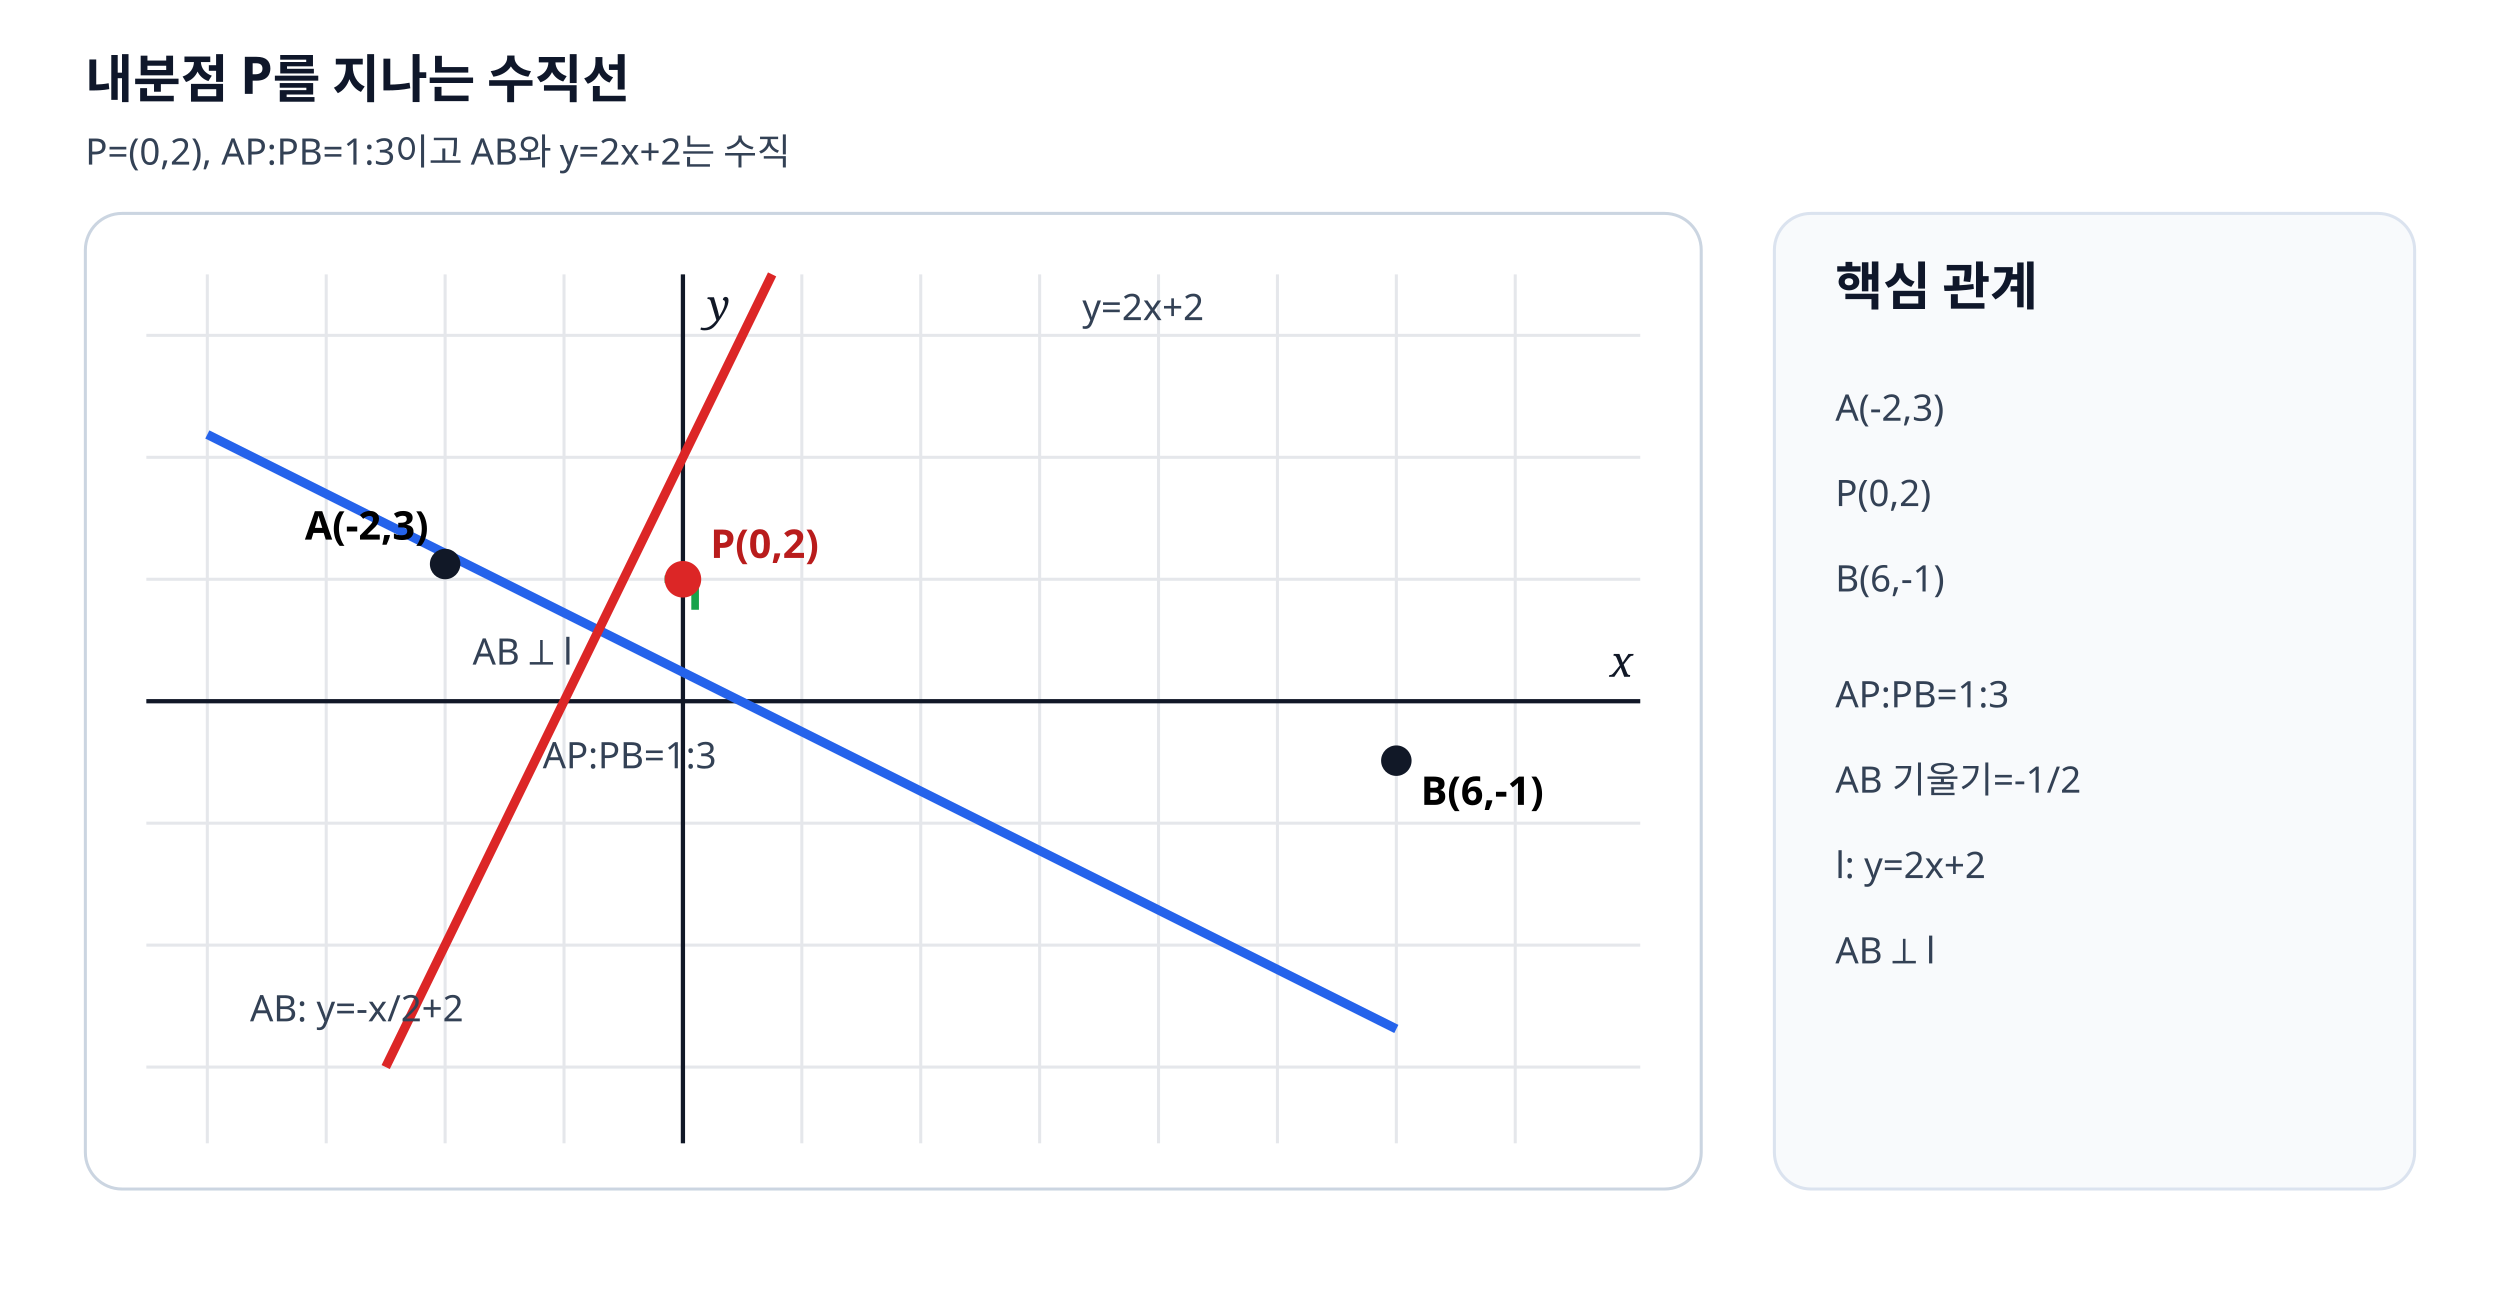
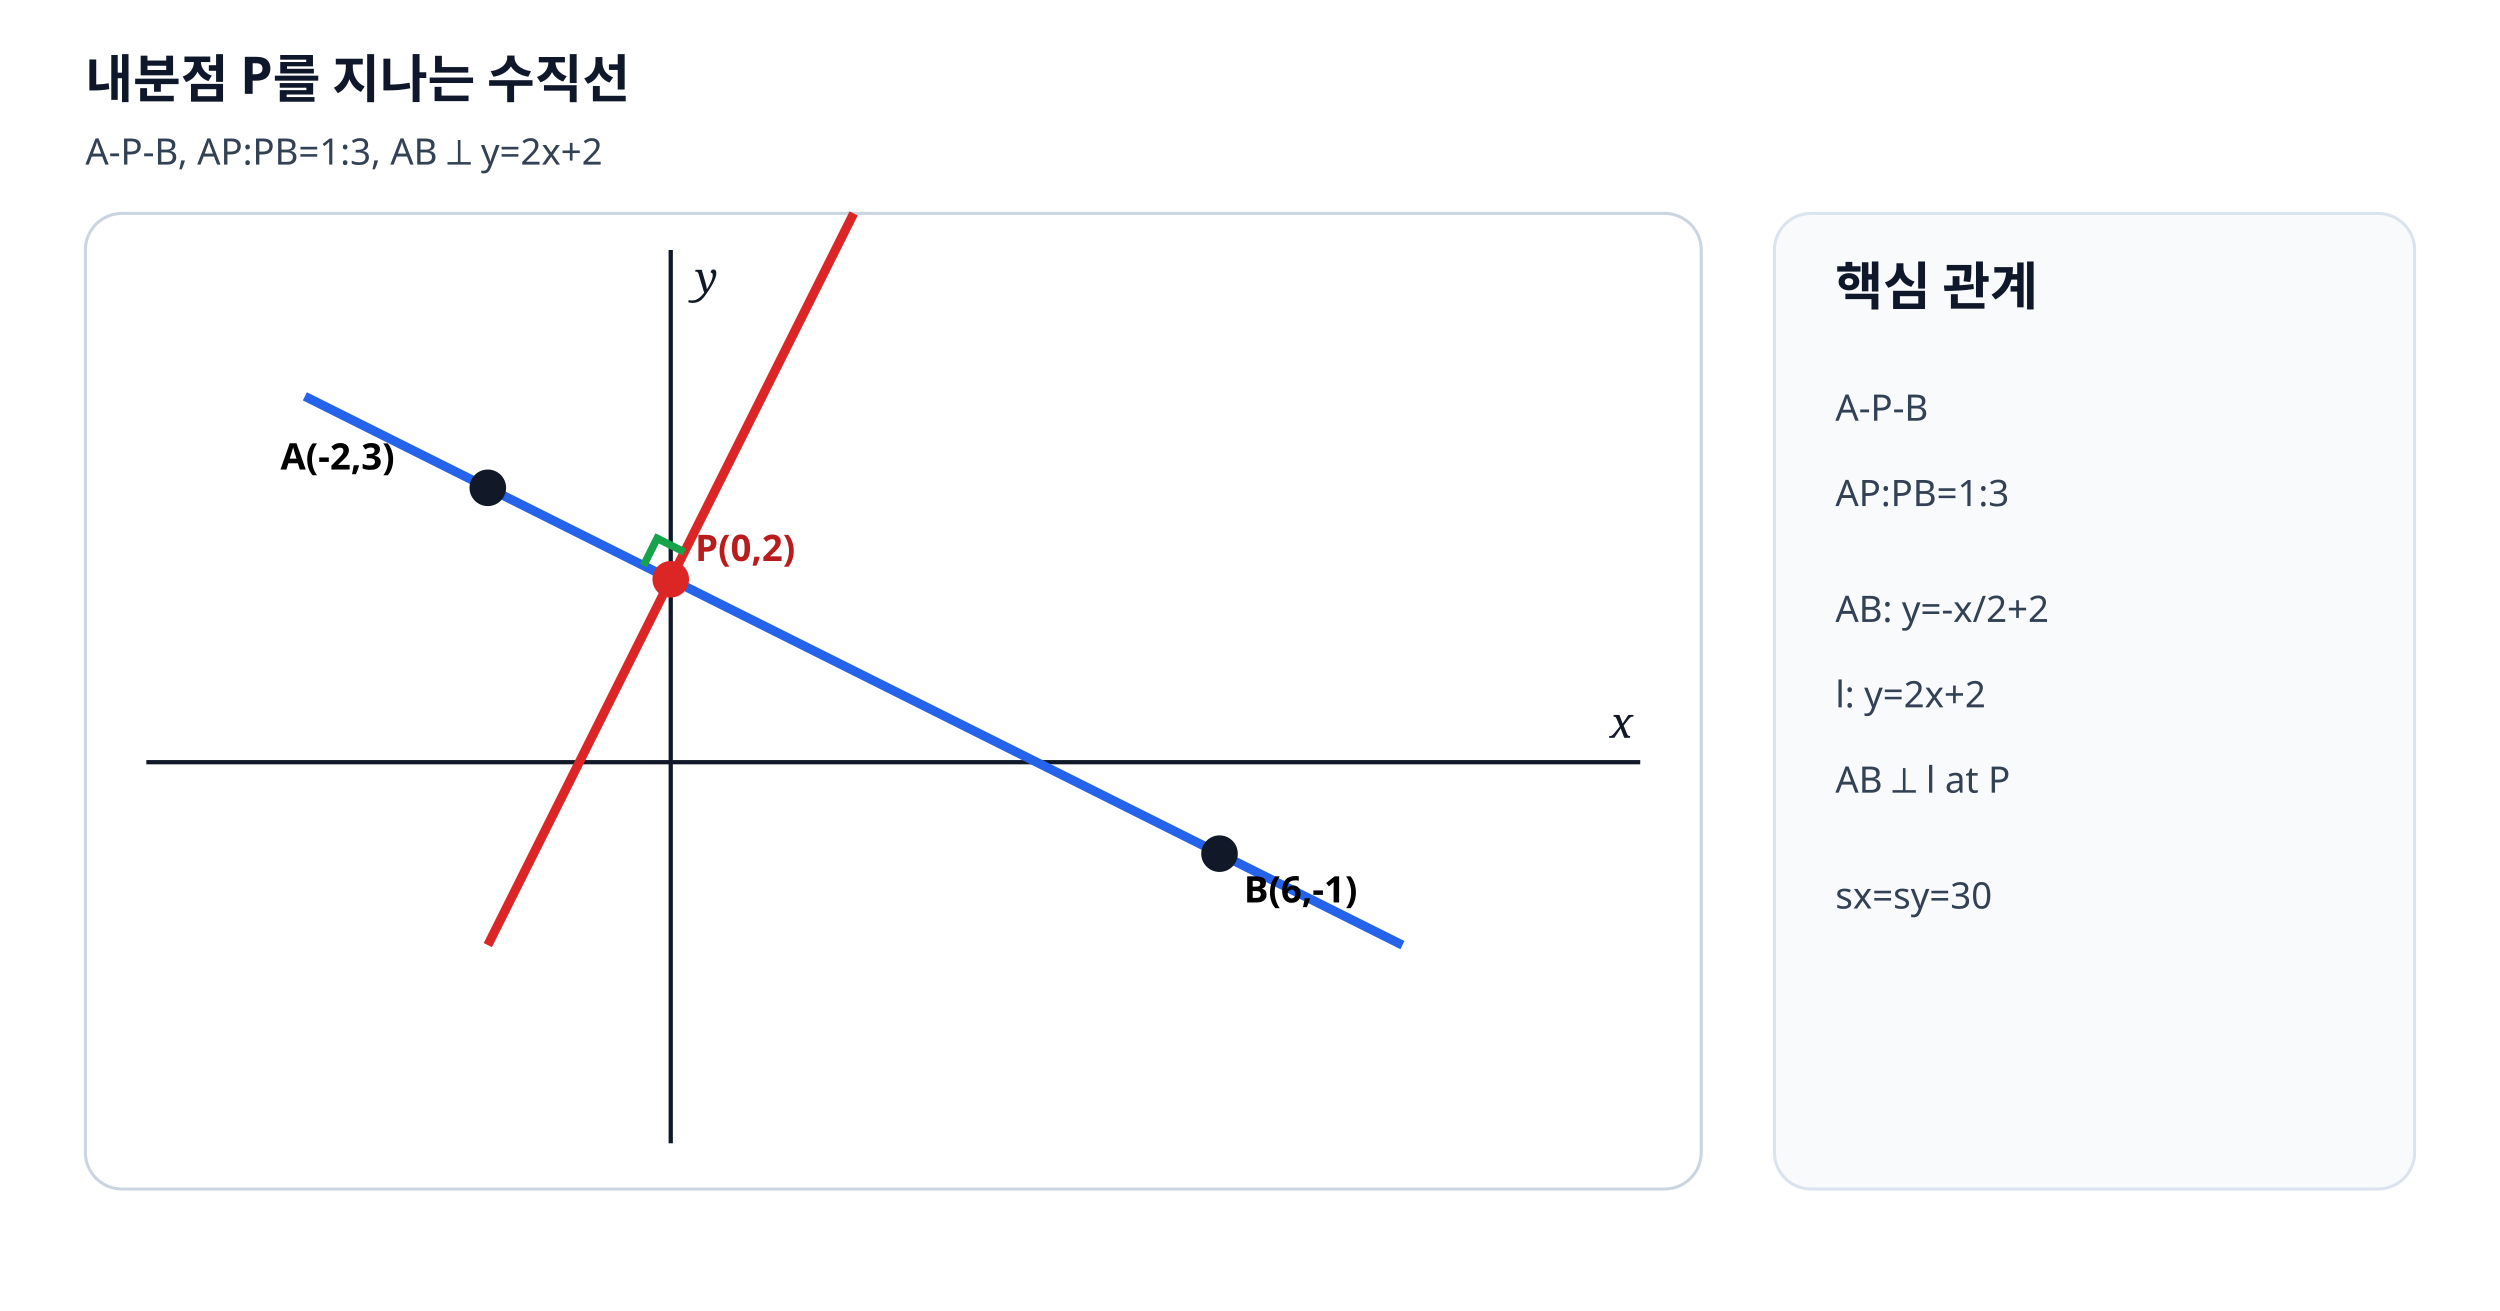
<svg xmlns="http://www.w3.org/2000/svg" viewBox="0 0 820 430" width="820" height="430" preserveAspectRatio="xMidYMid meet" role="img" data-geometry-mode="COORDINATE_GEOMETRY_HYBRID" data-geometry-style-version="AP_GEOMETRY_PRINT_V1_0_DRAFT" data-axis-scale-mode="EQUAL_UNIT">
-   <style>.axis{font:italic 14px serif;fill:#111827}.label{font:600 13px "Malgun Gothic",sans-serif}.note{font:12px "Malgun Gothic",sans-serif;fill:#334155}.head{font:700 17px "Malgun Gothic",sans-serif;fill:#0f172a}</style>
+   <style>.axis{font:italic 14px serif;fill:#111827}.label{font:600 12px "Malgun Gothic",sans-serif}.note{font:12px "Malgun Gothic",sans-serif;fill:#334155}.head{font:700 17px "Malgun Gothic",sans-serif;fill:#0f172a}</style>
  <rect width="820" height="430" fill="#fff" />
  <text x="28" y="32" class="head">내분점 P를 지나는 수직선</text>
-   <text x="28" y="54" class="note">P=(0,2), AP:PB=1:3이고 AB와 y=2x+2는 수직</text>
+   <text x="28" y="54" class="note">A-P-B, AP:PB=1:3, AB ⟂ y=2x+2</text>
  <rect x="28" y="70" width="530" height="320" rx="12" fill="#fff" stroke="#cbd5e1" />
-   <g stroke="#e5e7eb" stroke-width="1">
-     <line x1="48" y1="110" x2="538" y2="110" />
-     <line x1="48" y1="150" x2="538" y2="150" />
-     <line x1="48" y1="190" x2="538" y2="190" />
-     <line x1="48" y1="230" x2="538" y2="230" />
-     <line x1="48" y1="270" x2="538" y2="270" />
-     <line x1="48" y1="310" x2="538" y2="310" />
-     <line x1="48" y1="350" x2="538" y2="350" />
-     <line x1="68" y1="90" x2="68" y2="375" />
-     <line x1="107" y1="90" x2="107" y2="375" />
-     <line x1="146" y1="90" x2="146" y2="375" />
-     <line x1="185" y1="90" x2="185" y2="375" />
-     <line x1="224" y1="90" x2="224" y2="375" />
-     <line x1="263" y1="90" x2="263" y2="375" />
-     <line x1="302" y1="90" x2="302" y2="375" />
-     <line x1="341" y1="90" x2="341" y2="375" />
-     <line x1="380" y1="90" x2="380" y2="375" />
-     <line x1="419" y1="90" x2="419" y2="375" />
-     <line x1="458" y1="90" x2="458" y2="375" />
-     <line x1="497" y1="90" x2="497" y2="375" />
+   <g data-origin-x="220" data-origin-y="250" data-sx="30" data-sy="30">
+     <line x1="48" y1="250" x2="538" y2="250" stroke="#111827" stroke-width="1.4" />
+     <line x1="220" y1="82" x2="220" y2="375" stroke="#111827" stroke-width="1.4" />
+     <text x="528" y="242" class="axis">x</text>
+     <text x="228" y="96" class="axis">y</text>
+     <line data-geometry="line" data-equation="y=-x/2+2" x1="100" y1="130" x2="460" y2="310" stroke="#2563eb" stroke-width="3" />
+     <line data-geometry="line" data-equation="y=2x+2" x1="160" y1="310" x2="280" y2="70" stroke="#dc2626" stroke-width="3" />
+     <circle data-point-label="A" data-point-x="-2" data-point-y="3" cx="160" cy="160" r="6" fill="#111827" />
+     <text x="92" y="154" class="label">A(-2,3)</text>
+     <circle data-point-label="P" data-point-x="0" data-point-y="2" cx="220" cy="190" r="6" fill="#dc2626" />
+     <text x="228" y="184" class="label" fill="#b91c1c">P(0,2)</text>
+     <circle data-point-label="B" data-point-x="6" data-point-y="-1" cx="400" cy="280" r="6" fill="#111827" />
+     <text x="408" y="296" class="label">B(6,-1)</text>
+     <path d="M211.06 185.53 L215.53 176.59 L224.47 181.06" fill="none" stroke="#16a34a" stroke-width="2.5" />
  </g>
-   <line x1="48" y1="230" x2="538" y2="230" stroke="#111827" stroke-width="1.4" />
-   <line x1="224" y1="90" x2="224" y2="375" stroke="#111827" stroke-width="1.4" />
-   <text x="528" y="222" class="axis">x</text>
-   <text x="232" y="105" class="axis">y</text>
-   <line data-geometry="line" data-equation="y=-x/2+2" x1="68" y1="142.5" x2="458" y2="337.5" stroke="#2563eb" stroke-width="3" />
-   <line data-geometry="line" data-equation="y=2x+2" x1="126.5" y1="350" x2="253.25" y2="90" stroke="#dc2626" stroke-width="3" />
-   <path d="M218 190 L228 190 L228 200" fill="none" stroke="#16a34a" stroke-width="2.5" />
-   <circle data-point-label="A" data-point-x="-2" data-point-y="3" cx="146" cy="185" r="5" fill="#111827" />
-   <text x="100" y="177" class="label">A(-2,3)</text>
-   <circle data-point-label="P" data-point-x="0" data-point-y="2" cx="224" cy="190" r="6" fill="#dc2626" />
-   <text x="233" y="183" class="label" fill="#b91c1c">P(0,2)</text>
-   <circle data-point-label="B" data-point-x="6" data-point-y="-1" cx="458" cy="249.5" r="5" fill="#111827" />
-   <text x="466" y="264" class="label">B(6,-1)</text>
-   <text x="355" y="105" class="note" fill="#b91c1c">y=2x+2</text>
-   <text x="82" y="335" class="note" fill="#1d4ed8">AB: y=-x/2+2</text>
-   <text x="155" y="218" class="note" fill="#15803d">AB ⟂ l</text>
-   <text x="178" y="252" class="note" fill="#15803d">AP:PB=1:3</text>
  <rect x="582" y="70" width="210" height="320" rx="12" fill="#f8fafc" stroke="#dbe3ef" />
  <text x="602" y="100" class="head">핵심 관계</text>
-   <text x="602" y="138" class="note">A(-2,3)</text>
-   <text x="602" y="166" class="note">P(0,2)</text>
-   <text x="602" y="194" class="note">B(6,-1)</text>
-   <text x="602" y="232" class="note">AP:PB=1:3</text>
-   <text x="602" y="260" class="note">AB 기울기=-1/2</text>
-   <text x="602" y="288" class="note">l: y=2x+2</text>
-   <text x="602" y="316" class="note">AB ⟂ l</text>
+   <text x="602" y="138" class="note">A-P-B</text>
+   <text x="602" y="166" class="note">AP:PB=1:3</text>
+   <text x="602" y="204" class="note">AB: y=-x/2+2</text>
+   <text x="602" y="232" class="note">l: y=2x+2</text>
+   <text x="602" y="260" class="note">AB ⟂ l at P</text>
+   <text x="602" y="298" class="note">sx=sy=30</text>
</svg>
